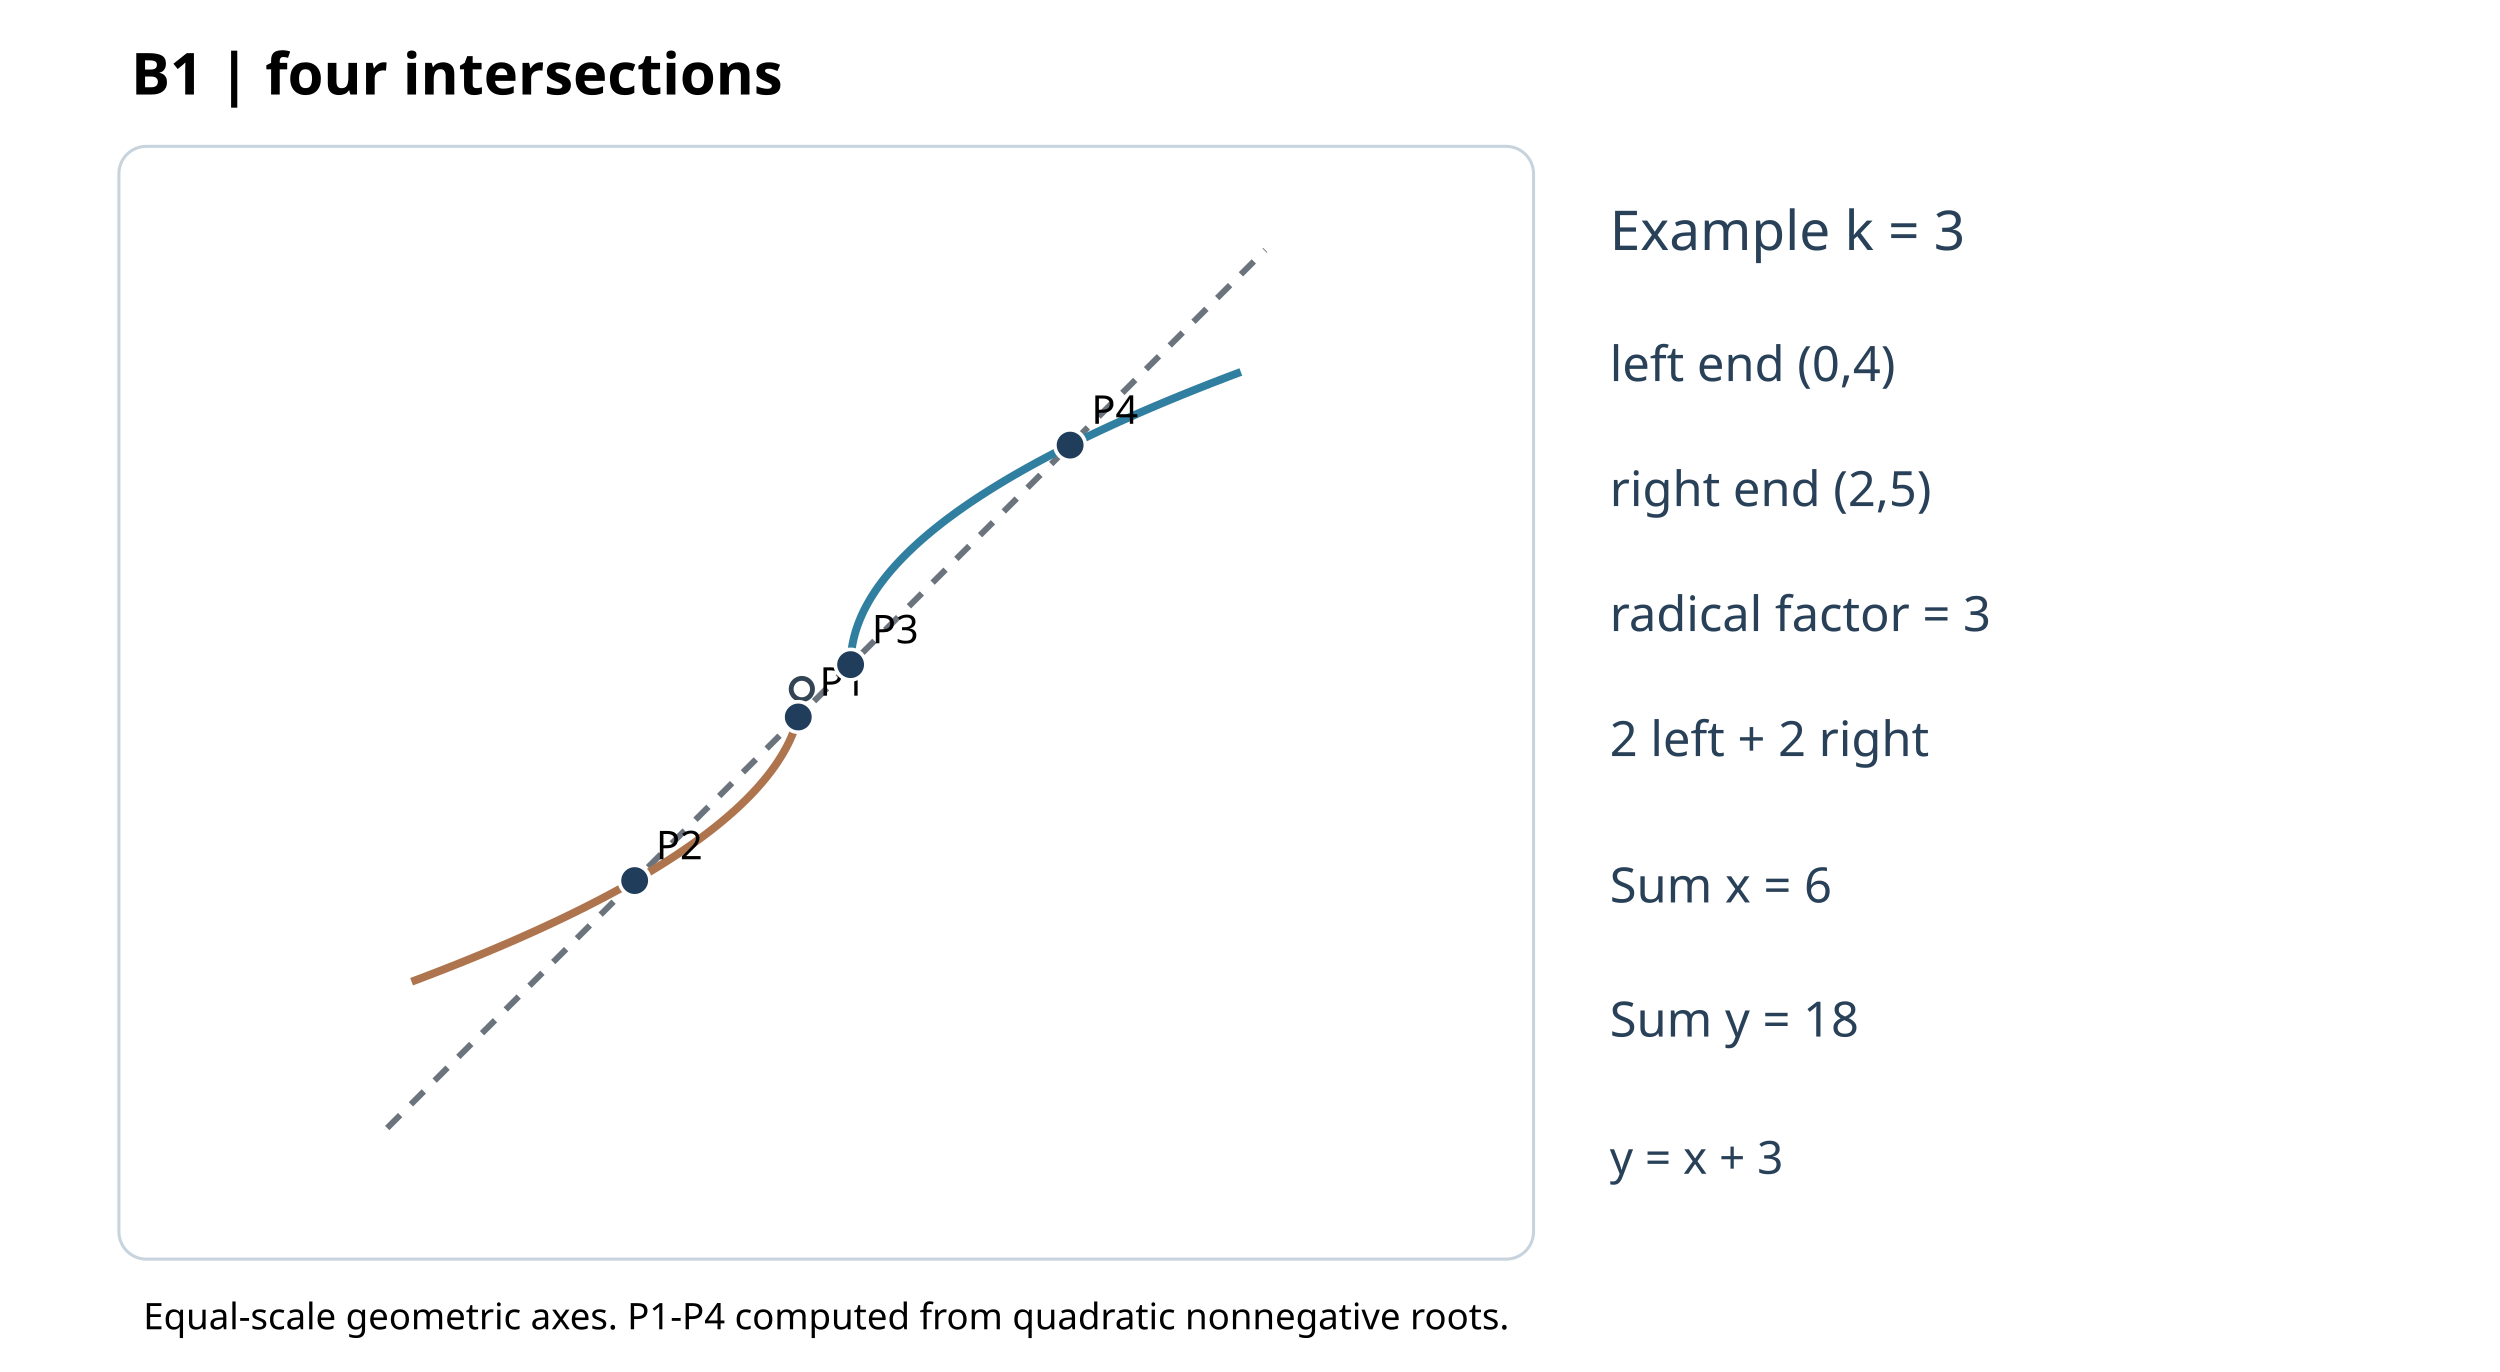
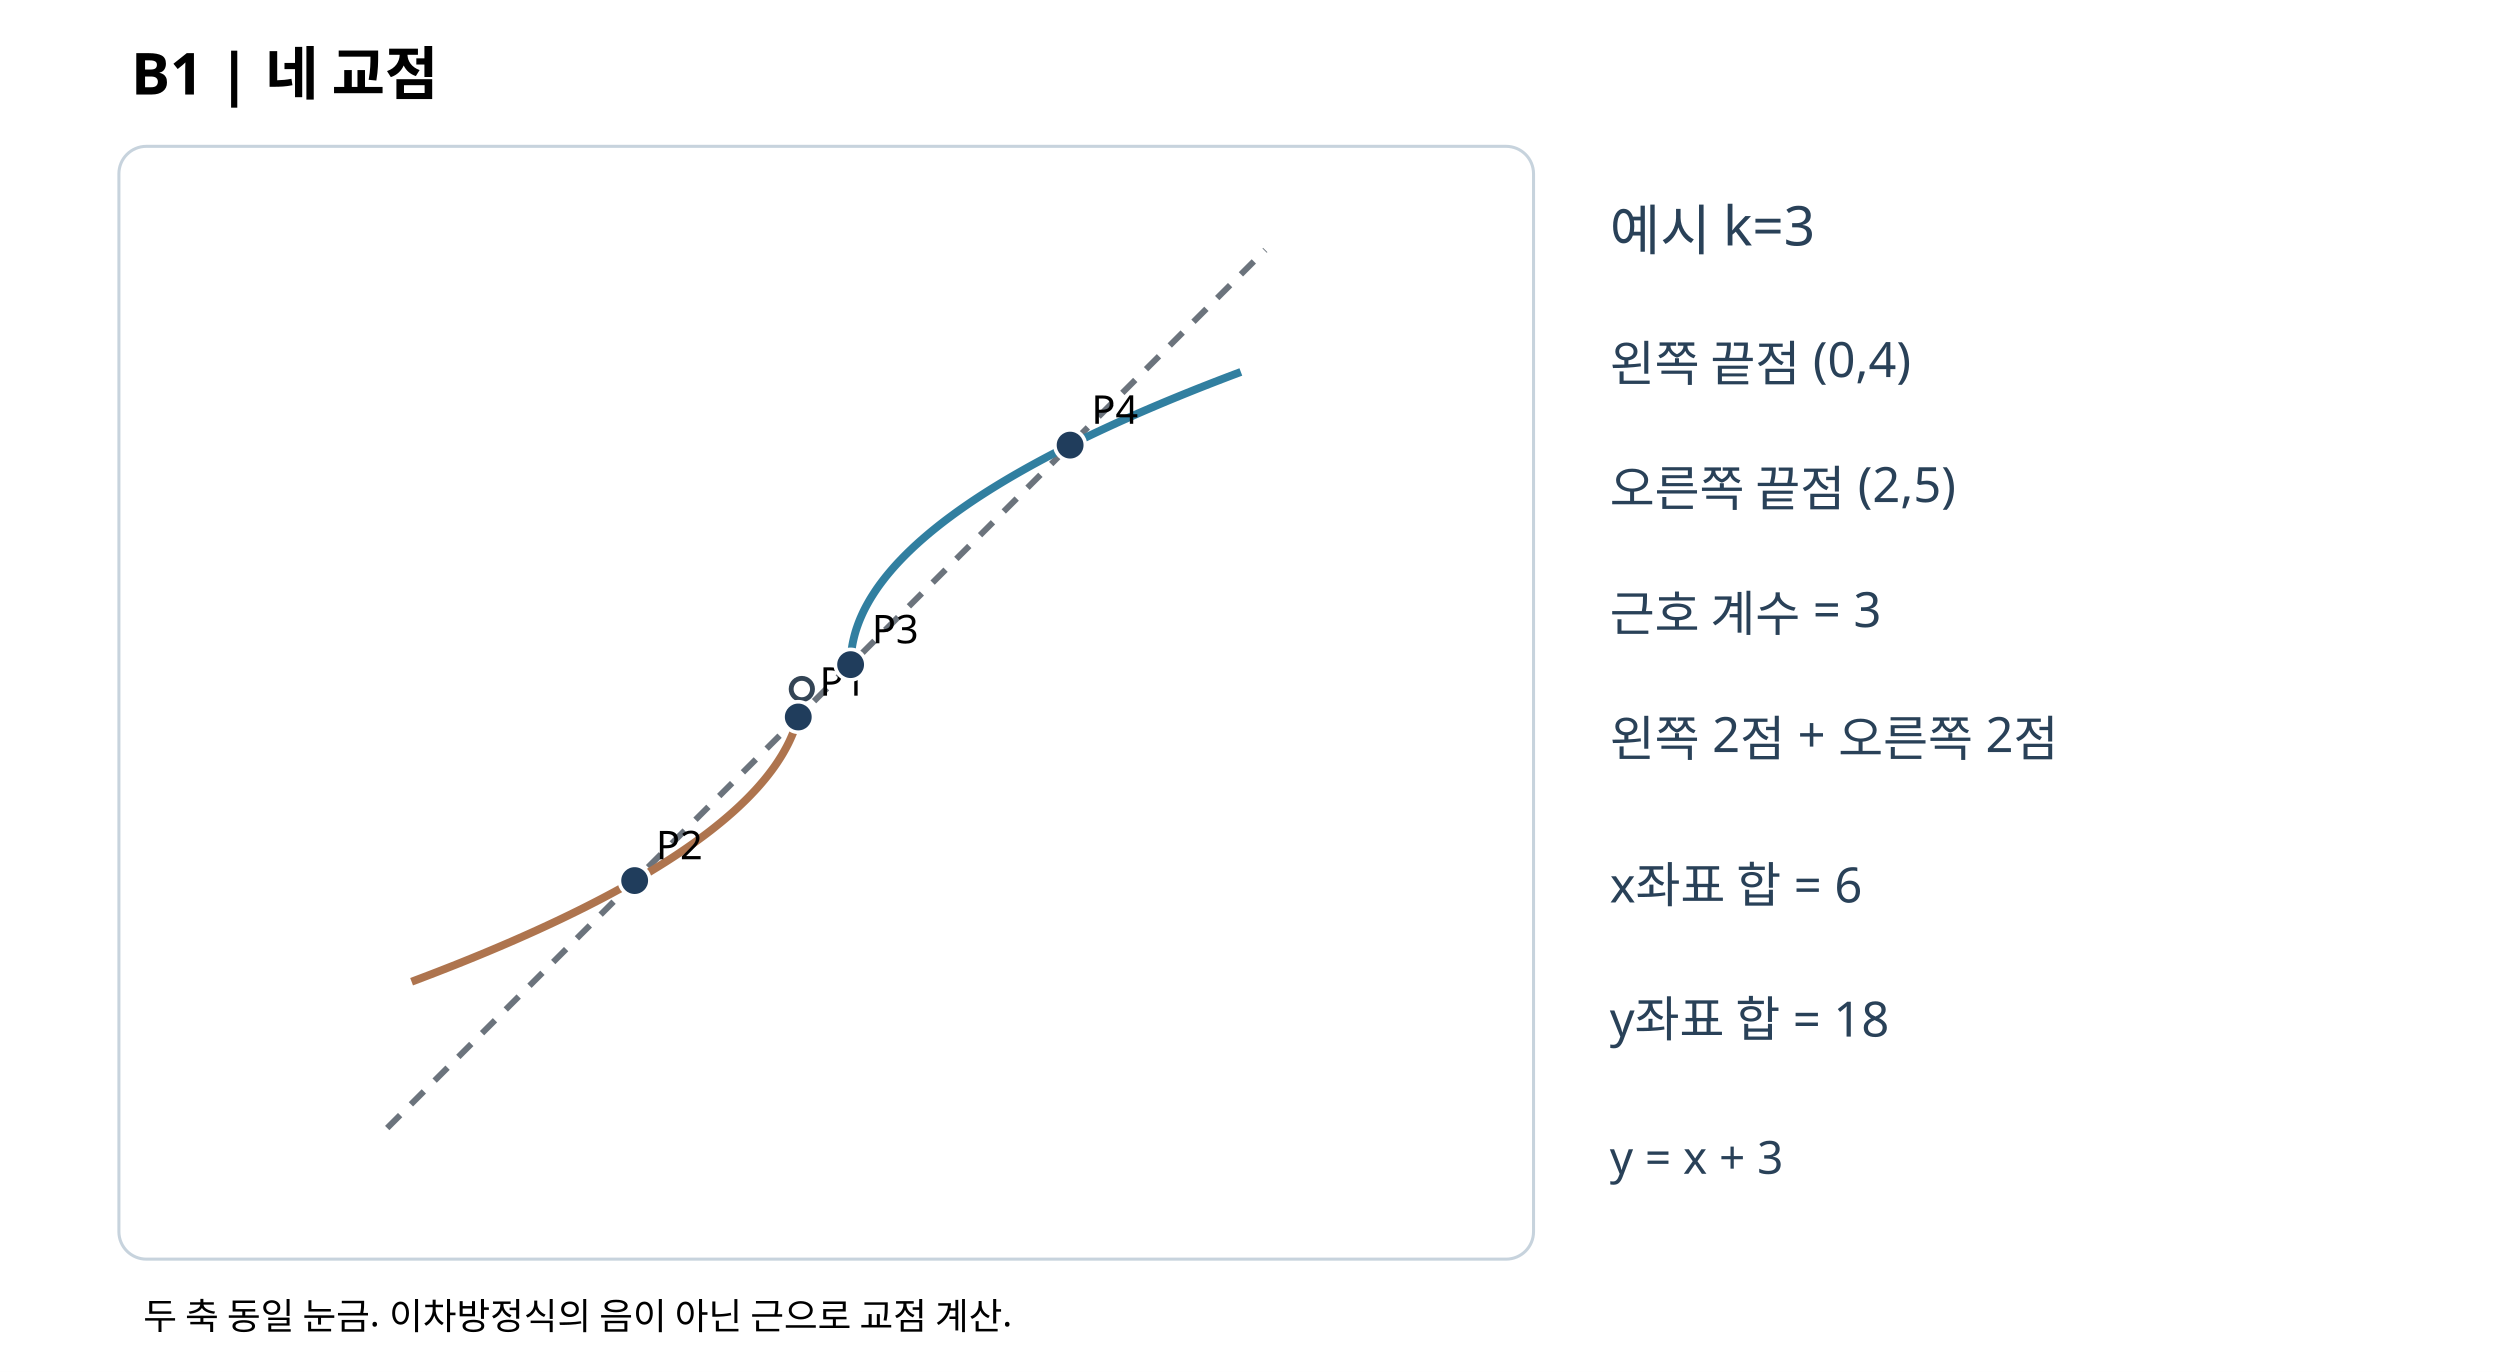
<svg xmlns="http://www.w3.org/2000/svg" width="820" height="450" viewBox="0 0 820 450">
  <rect width="820" height="450" fill="white" />
-   <text x="43" y="31" font-size="19" font-family="sans-serif" font-weight="bold">B1 | four intersections</text>
+   <text x="43" y="31" font-size="19" font-family="sans-serif" font-weight="bold">B1 | 네 교점</text>
  <rect x="39" y="48" width="464" height="365" rx="9" fill="#fff" stroke="#c7d3dd" />
  <defs>
    <clipPath id="p">
      <rect x="46" y="55" width="448" height="351" />
    </clipPath>
  </defs>
  <g clip-path="url(#p)">
    <line x1="127" y1="370" x2="415" y2="82" stroke="#6b737c" stroke-width="2" stroke-dasharray="6 5" />
    <polyline points="263,226 262.99,226.8 262.96,227.6 262.92,228.4 262.86,229.2 262.78,230 262.68,230.8 262.56,231.6 262.43,232.4 262.28,233.2 262.11,234 261.92,234.8 261.72,235.6 261.5,236.4 261.26,237.2 261,238 260.72,238.8 260.43,239.6 260.12,240.4 259.79,241.2 259.44,242 259.08,242.8 258.7,243.6 258.3,244.4 257.88,245.2 257.44,246 256.99,246.8 256.52,247.6 256.03,248.4 255.52,249.2 255,250 254.46,250.8 253.9,251.6 253.32,252.4 252.72,253.2 252.11,254 251.48,254.8 250.83,255.6 250.16,256.4 249.48,257.2 248.78,258 248.06,258.8 247.32,259.6 246.56,260.4 245.79,261.2 245,262 244.19,262.8 243.36,263.6 242.52,264.4 241.66,265.2 240.78,266 239.88,266.8 238.96,267.6 238.03,268.4 237.08,269.2 236.11,270 235.12,270.8 234.12,271.6 233.1,272.4 232.06,273.2 231,274 229.92,274.8 228.83,275.6 227.72,276.4 226.59,277.2 225.44,278 224.28,278.8 223.1,279.6 221.9,280.4 220.68,281.2 219.44,282 218.19,282.8 216.92,283.6 215.63,284.4 214.32,285.2 213,286 211.66,286.8 210.3,287.6 208.92,288.4 207.52,289.2 206.11,290 204.68,290.8 203.23,291.6 201.76,292.4 200.28,293.2 198.78,294 197.26,294.8 195.72,295.6 194.16,296.4 192.59,297.2 191,298 189.39,298.8 187.76,299.6 186.12,300.4 184.46,301.2 182.78,302 181.08,302.8 179.36,303.6 177.63,304.4 175.88,305.2 174.11,306 172.32,306.8 170.52,307.6 168.7,308.4 166.86,309.2 165,310 163.12,310.8 161.23,311.6 159.32,312.4 157.39,313.2 155.44,314 153.48,314.8 151.5,315.6 149.5,316.4 147.48,317.2 145.44,318 143.39,318.8 141.32,319.6 139.23,320.4 137.12,321.2 135,322" fill="none" stroke="#ae744e" stroke-width="2.6" />
    <polyline points="279,218 279.01,217.2 279.04,216.4 279.08,215.6 279.14,214.8 279.22,214 279.32,213.2 279.44,212.4 279.57,211.6 279.72,210.8 279.89,210 280.08,209.2 280.28,208.4 280.5,207.6 280.74,206.8 281,206 281.28,205.2 281.57,204.4 281.88,203.6 282.21,202.8 282.56,202 282.92,201.2 283.3,200.4 283.7,199.6 284.12,198.8 284.56,198 285.01,197.2 285.48,196.4 285.97,195.6 286.48,194.8 287,194 287.54,193.2 288.1,192.4 288.68,191.6 289.28,190.8 289.89,190 290.52,189.2 291.17,188.4 291.84,187.6 292.52,186.8 293.22,186 293.94,185.2 294.68,184.4 295.44,183.6 296.21,182.8 297,182 297.81,181.2 298.64,180.4 299.48,179.6 300.34,178.8 301.22,178 302.12,177.2 303.04,176.4 303.97,175.6 304.92,174.8 305.89,174 306.88,173.2 307.88,172.4 308.9,171.6 309.94,170.8 311,170 312.08,169.2 313.17,168.4 314.28,167.6 315.41,166.8 316.56,166 317.72,165.2 318.9,164.4 320.1,163.6 321.32,162.8 322.56,162 323.81,161.2 325.08,160.4 326.37,159.6 327.68,158.8 329,158 330.34,157.2 331.7,156.4 333.08,155.6 334.48,154.8 335.89,154 337.32,153.2 338.77,152.4 340.24,151.6 341.72,150.8 343.22,150 344.74,149.2 346.28,148.4 347.84,147.6 349.41,146.8 351,146 352.61,145.2 354.24,144.4 355.88,143.6 357.54,142.8 359.22,142 360.92,141.2 362.64,140.4 364.37,139.6 366.12,138.8 367.89,138 369.68,137.2 371.48,136.4 373.3,135.6 375.14,134.8 377,134 378.88,133.2 380.77,132.4 382.68,131.6 384.61,130.8 386.56,130 388.52,129.2 390.5,128.4 392.5,127.6 394.52,126.8 396.56,126 398.61,125.2 400.68,124.4 402.77,123.6 404.88,122.8 407,122" fill="none" stroke="#317fa0" stroke-width="2.6" />
    <circle cx="263" cy="226" r="3.5" fill="#fff" stroke="#345" stroke-width="1.6" />
    <circle cx="279" cy="218" r="3.5" fill="#fff" stroke="#345" stroke-width="1.6" />
    <circle cx="261.83" cy="235.17" r="5" fill="#203d5c" stroke="white" stroke-width="1.2" />
    <text x="268.83" y="228.17" font-size="13" font-family="sans-serif">P1</text>
    <circle cx="208.17" cy="288.83" r="5" fill="#203d5c" stroke="white" stroke-width="1.2" />
    <text x="215.17" y="281.83" font-size="13" font-family="sans-serif">P2</text>
    <circle cx="279" cy="218" r="5" fill="#203d5c" stroke="white" stroke-width="1.2" />
    <text x="286" y="211" font-size="13" font-family="sans-serif">P3</text>
    <circle cx="351" cy="146" r="5" fill="#203d5c" stroke="white" stroke-width="1.2" />
    <text x="358" y="139" font-size="13" font-family="sans-serif">P4</text>
  </g>
  <g font-family="sans-serif" fill="#294158">
-     <text x="528" y="82" font-size="18">Example k = 3</text>
-     <text x="528" y="125" font-size="16">left end (0,4)</text>
-     <text x="528" y="166" font-size="16">right end (2,5)</text>
-     <text x="528" y="207" font-size="16">radical factor = 3</text>
-     <text x="528" y="248" font-size="16">2 left + 2 right</text>
-     <text x="528" y="296" font-size="16">Sum x = 6</text>
-     <text x="528" y="340" font-size="16">Sum y = 18</text>
+     <text x="528" y="82" font-size="18">예시 k=3</text>
+     <text x="528" y="125" font-size="16">왼쪽 끝점 (0,4)</text>
+     <text x="528" y="166" font-size="16">오른쪽 끝점 (2,5)</text>
+     <text x="528" y="207" font-size="16">근호 계수 = 3</text>
+     <text x="528" y="248" font-size="16">왼쪽 2점 + 오른쪽 2점</text>
+     <text x="528" y="296" font-size="16">x좌표 합 = 6</text>
+     <text x="528" y="340" font-size="16">y좌표 합 = 18</text>
    <text x="528" y="385" font-size="15">y = x + 3</text>
  </g>
-   <text x="47" y="436" font-size="12" font-family="sans-serif">Equal-scale geometric axes. P1-P4 computed from quadratic nonnegative roots.</text>
+   <text x="47" y="436" font-size="12" font-family="sans-serif">두 축 동일 눈금. 이차방정식의 음이 아닌 근으로 교점 계산.</text>
</svg>
